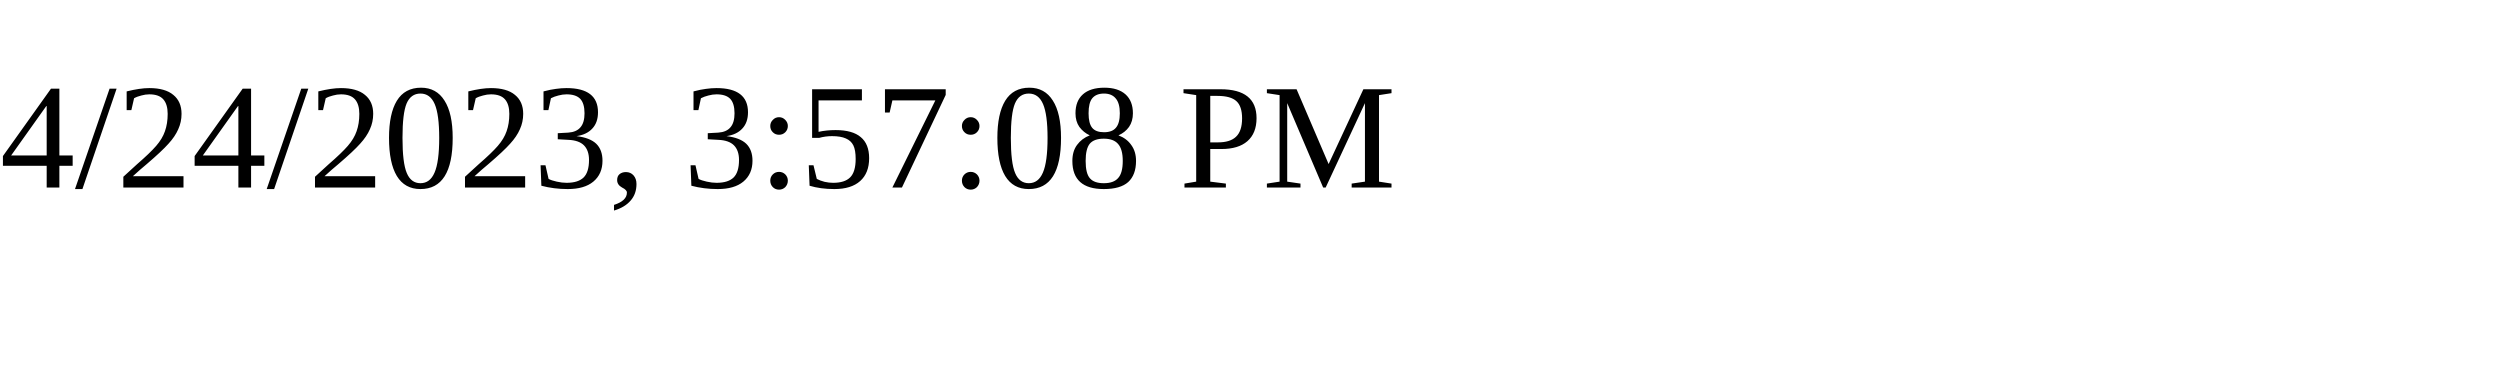
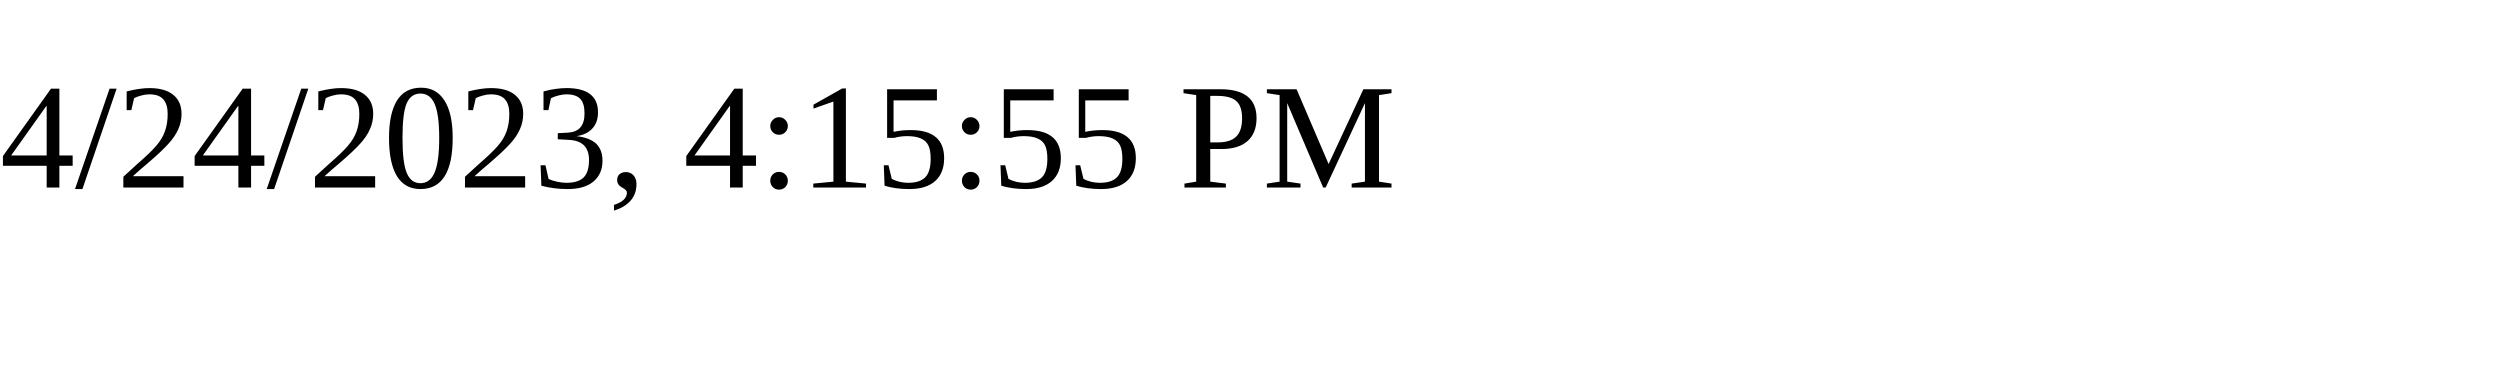
<svg xmlns="http://www.w3.org/2000/svg" height="30" width="200">
-   <text x="0" y="15">4/24/2023, 3:57:08 PM</text>
+   <text x="0" y="15">4/24/2023, 4:15:55 PM</text>
</svg>
